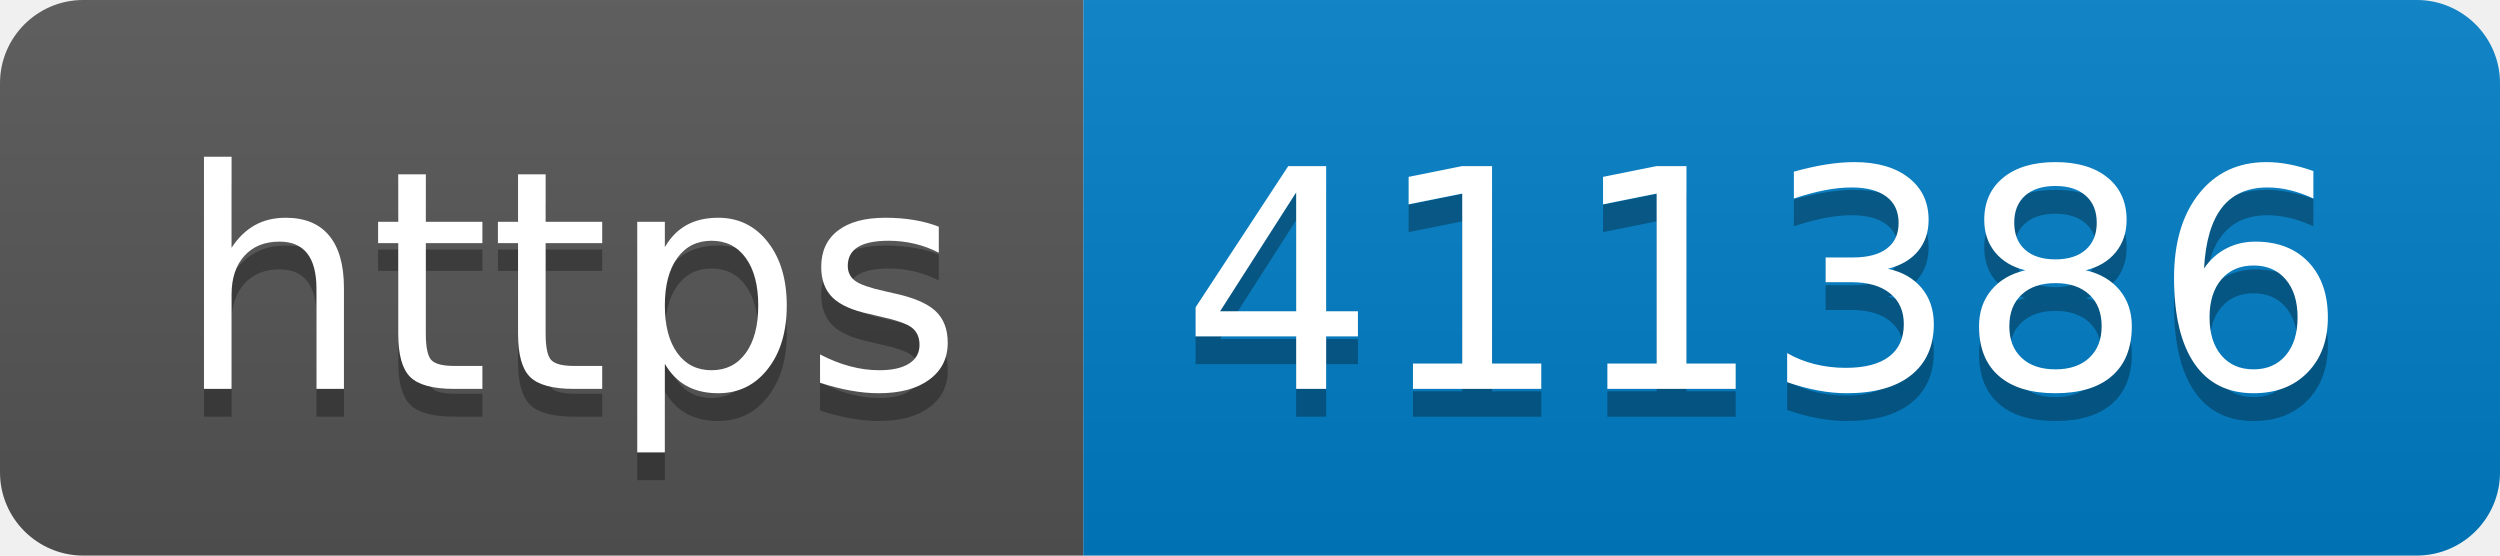
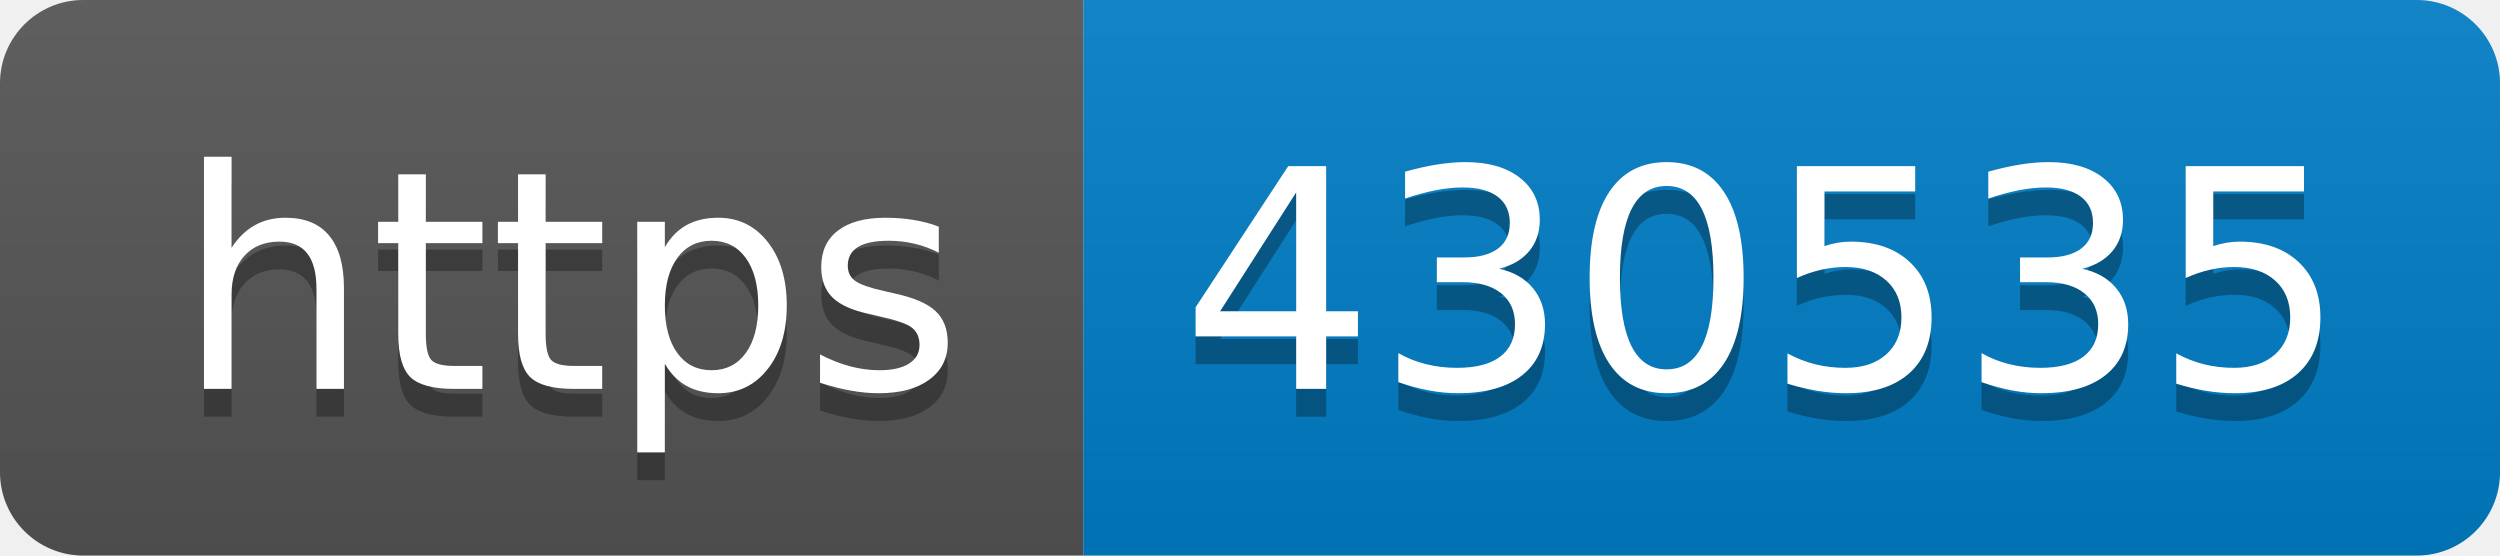
- <svg xmlns="http://www.w3.org/2000/svg" width="90" height="20" role="img" aria-label="https: 411386">
+ <svg xmlns="http://www.w3.org/2000/svg" width="90" height="20" role="img" aria-label="https: 430535">
  <linearGradient id="s" x2="0" y2="100%">
    <stop offset="0" stop-color="#bbb" stop-opacity=".1" />
    <stop offset="1" stop-opacity=".1" />
  </linearGradient>
  <clipPath id="r">
    <rect width="90" height="20" rx="3" fill="#fff" />
  </clipPath>
  <g clip-path="url(#r)">
    <rect width="39" height="20" fill="#555" />
    <rect x="39" width="51" height="20" fill="#007ec6" />
    <rect width="90" height="20" fill="url(#s)" />
  </g>
  <g fill="#fff" text-anchor="middle" font-family="Verdana,Geneva,DejaVu Sans,sans-serif" text-rendering="geometricPrecision" font-size="110">
    <text aria-hidden="true" x="205" y="150" fill="#010101" fill-opacity=".3" transform="scale(.1)" textLength="290">https</text>
    <text x="205" y="140" transform="scale(.1)" fill="#fff" textLength="290">https</text>
-     <text aria-hidden="true" x="635" y="150" fill="#010101" fill-opacity=".3" transform="scale(.1)" textLength="410">411386</text>
-     <text x="635" y="140" transform="scale(.1)" fill="#fff" textLength="410">411386</text>
+     <text aria-hidden="true" x="635" y="150" fill="#010101" fill-opacity=".3" transform="scale(.1)" textLength="410">430535</text>
+     <text x="635" y="140" transform="scale(.1)" fill="#fff" textLength="410">430535</text>
  </g>
</svg>
